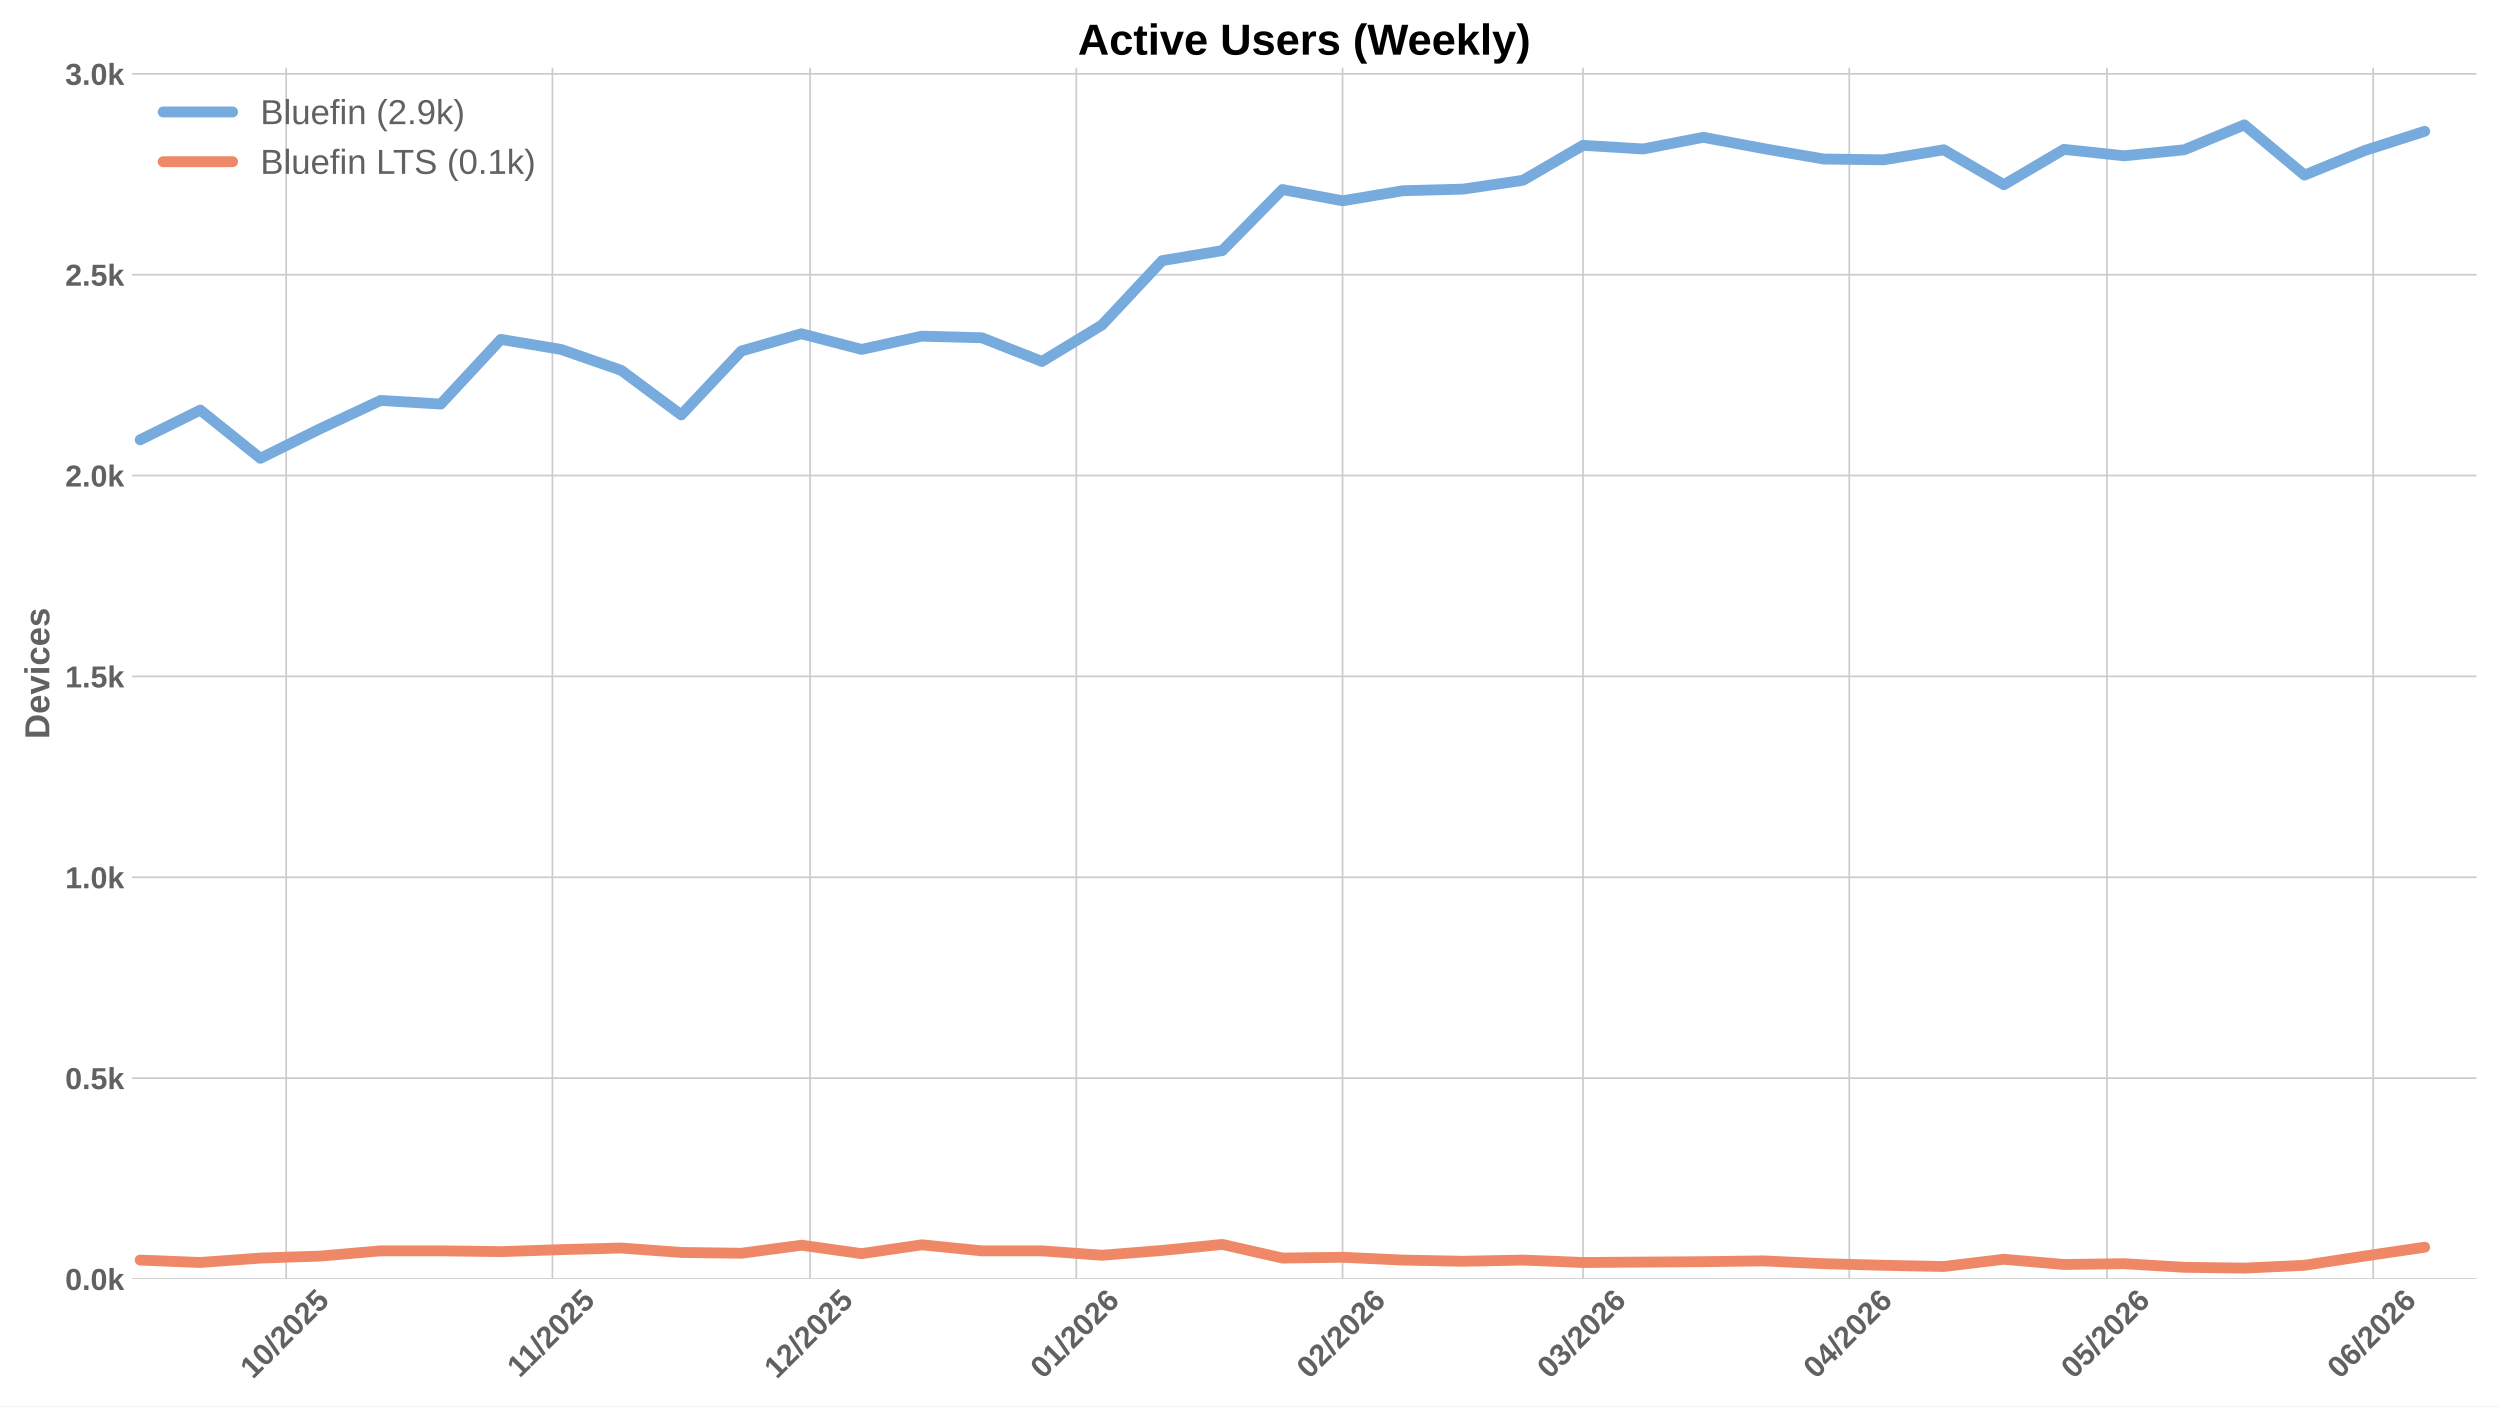
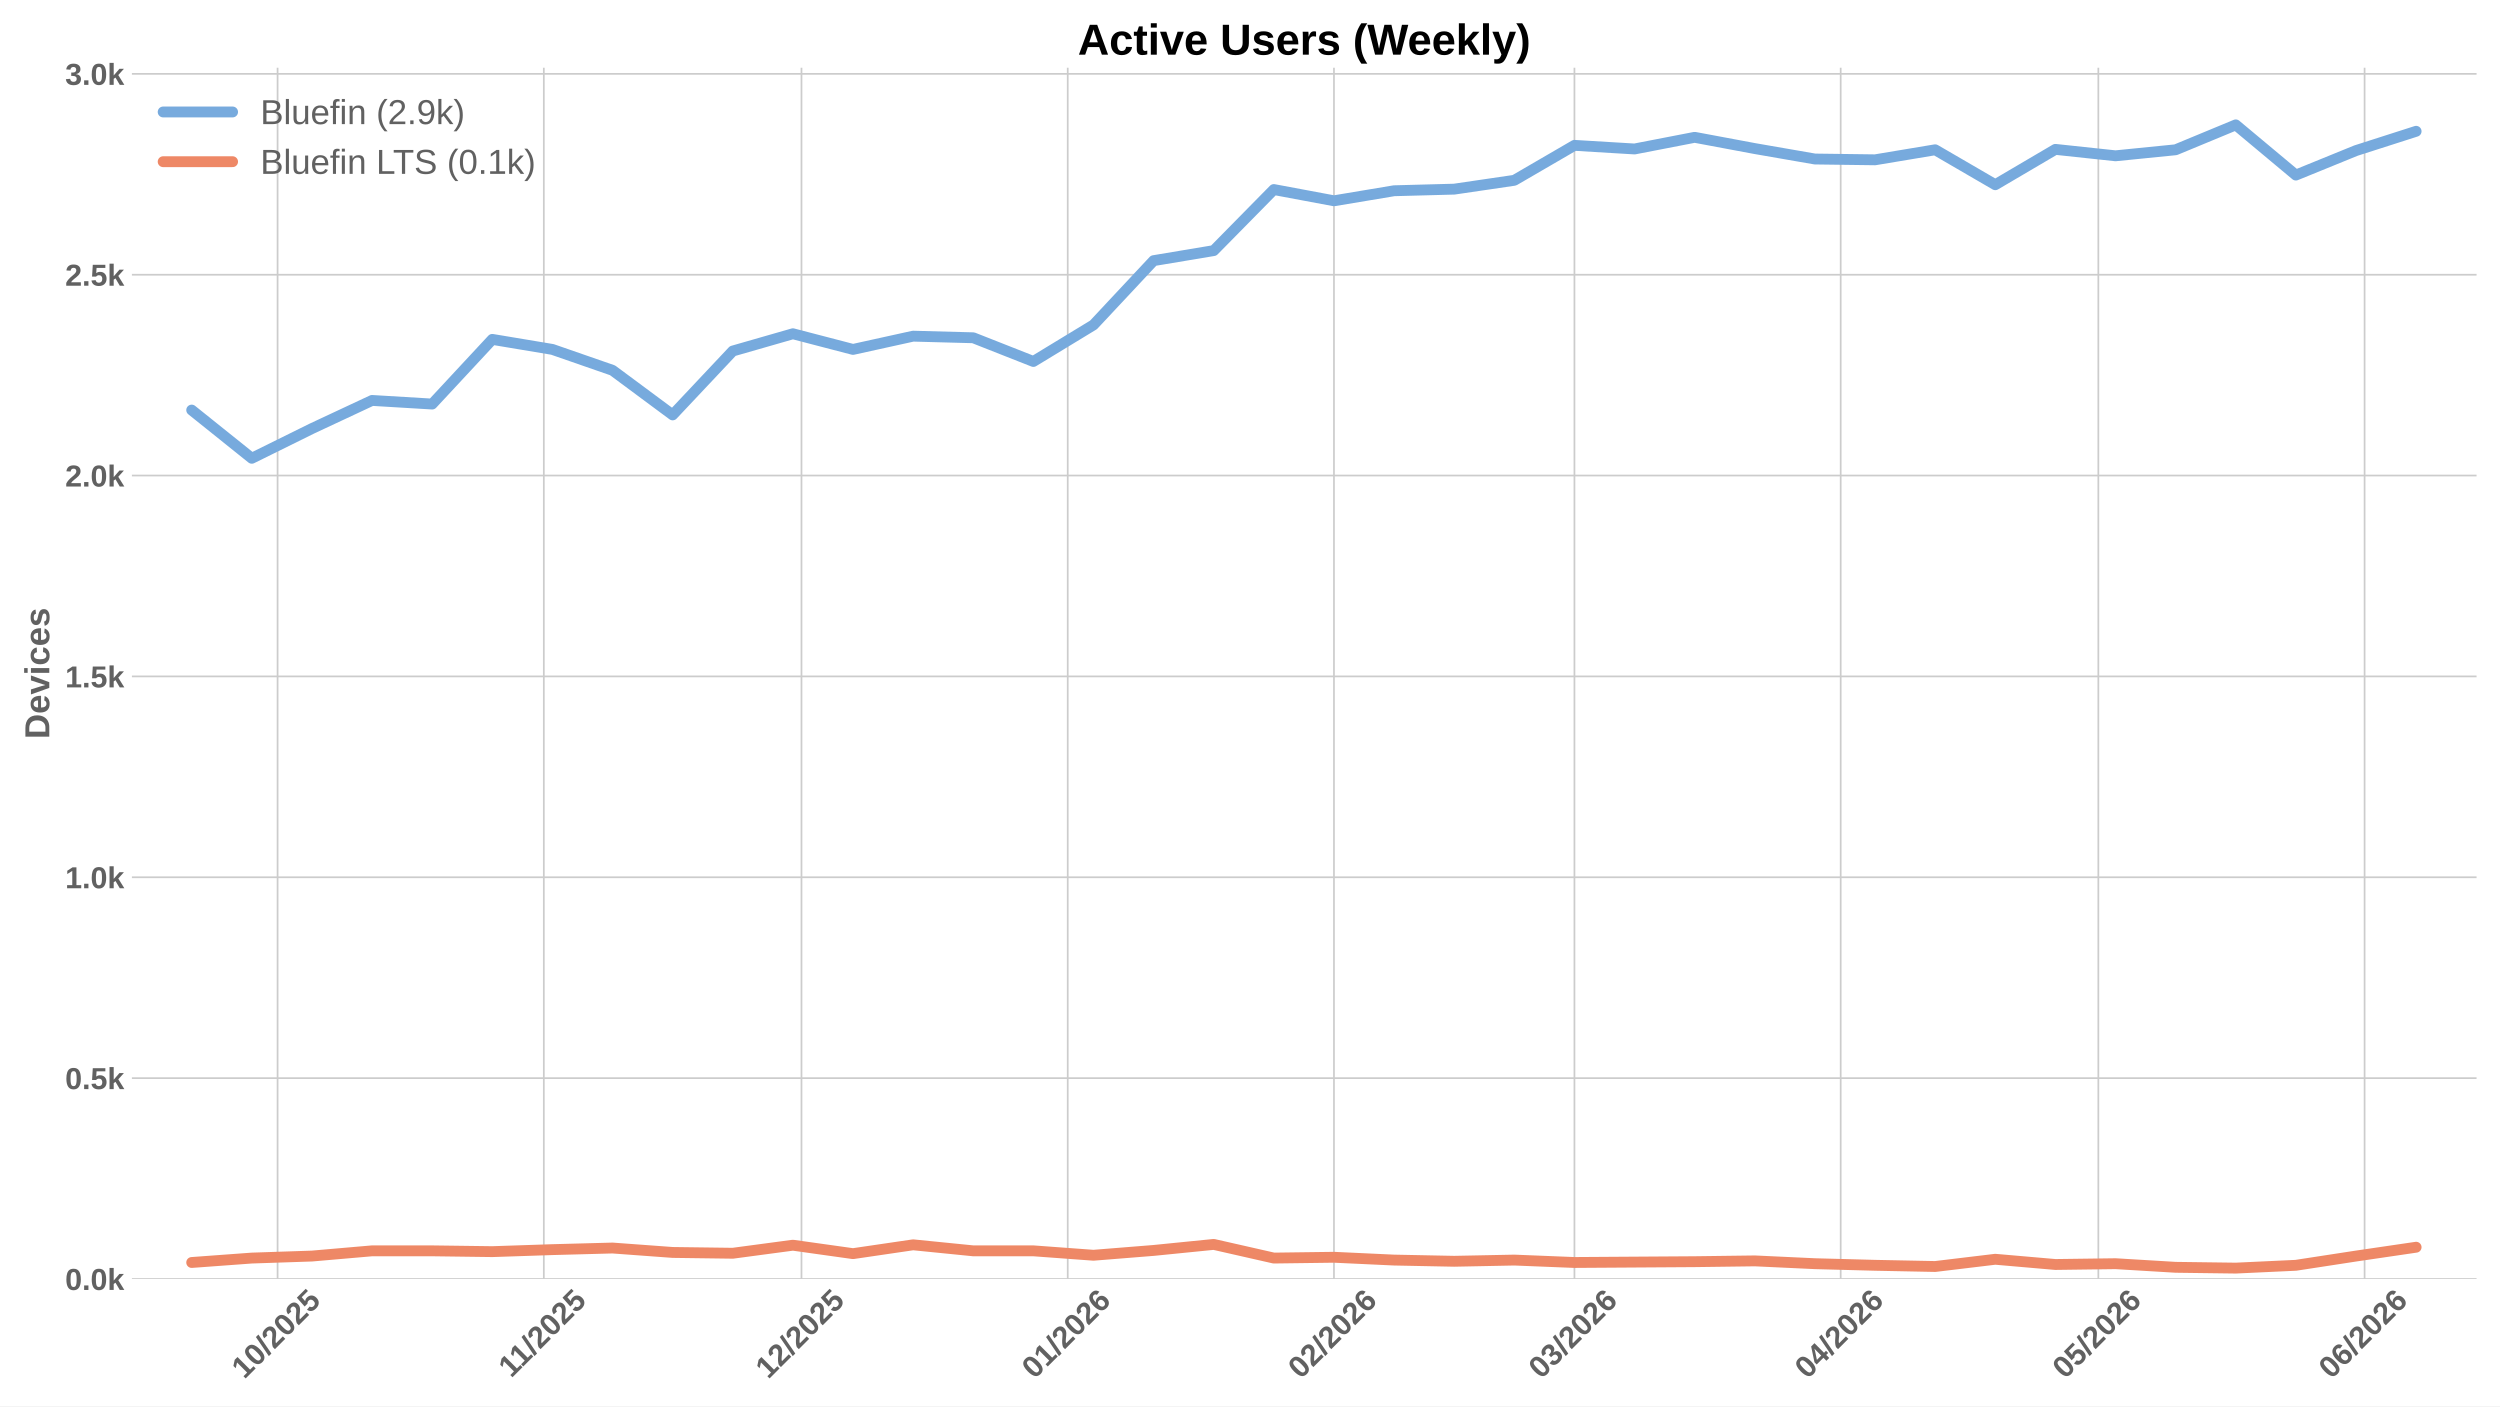
<svg xmlns="http://www.w3.org/2000/svg" xmlns:xlink="http://www.w3.org/1999/xlink" width="1152pt" height="648pt" viewBox="0 0 1152 648" version="1.1">
  <defs>
    <style type="text/css">*{stroke-linejoin: round; stroke-linecap: butt}</style>
  </defs>
  <g id="figure_1">
    <g id="patch_1">
      <path d="M 0 648  L 1152 648  L 1152 0  L 0 0  z " style="fill: #ffffff" />
    </g>
    <g id="axes_1">
      <g id="patch_2">
        <path d="M 60.78 589.343  L 1141.2 589.343  L 1141.2 31.2  L 60.78 31.2  z " style="fill: #ffffff" />
      </g>
      <g id="matplotlib.axis_1">
        <g id="xtick_1">
          <g id="line2d_1">
-             <path d="M 131.866 589.343  L 131.866 31.2  " clip-path="url(#p63999de6ca)" style="fill: none; stroke: #cccccc; stroke-width: 0.8; stroke-linecap: round" />
+             <path d="M 127.909 589.343  L 127.909 31.2  " clip-path="url(#p02f8ad20c5)" style="fill: none; stroke: #cccccc; stroke-width: 0.8; stroke-linecap: round" />
          </g>
          <g id="line2d_2" />
          <g id="text_1">
-             <g style="fill: #616161" transform="translate(116.5357 635.7977) rotate(-45) scale(0.14 -0.14)">
+             <g style="fill: #616161" transform="translate(112.5784 635.7977) rotate(-45) scale(0.14 -0.14)">
              <defs>
                <path id="LiberationSans-Bold-31" d="M 403 0  L 403 653  L 1494 653  L 1494 3656  L 438 2997  L 438 3688  L 1541 4403  L 2372 4403  L 2372 653  L 3381 653  L 3381 0  L 403 0  z " transform="scale(0.015625)" />
                <path id="LiberationSans-Bold-30" d="M 3297 2203  Q 3297 1088 2914 512  Q 2531 -63 1766 -63  Q 253 -63 253 2203  Q 253 2994 418 3494  Q 584 3994 915 4231  Q 1247 4469 1791 4469  Q 2572 4469 2934 3903  Q 3297 3338 3297 2203  z M 2416 2203  Q 2416 2813 2356 3150  Q 2297 3488 2165 3634  Q 2034 3781 1784 3781  Q 1519 3781 1383 3632  Q 1247 3484 1189 3148  Q 1131 2813 1131 2203  Q 1131 1600 1192 1261  Q 1253 922 1386 775  Q 1519 628 1772 628  Q 2022 628 2158 783  Q 2294 938 2355 1278  Q 2416 1619 2416 2203  z " transform="scale(0.015625)" />
                <path id="LiberationSans-Bold-2f" d="M 63 -128  L 972 4638  L 1716 4638  L 822 -128  L 63 -128  z " transform="scale(0.015625)" />
                <path id="LiberationSans-Bold-32" d="M 222 0  L 222 609  Q 394 988 711 1347  Q 1028 1706 1509 2097  Q 1972 2472 2158 2715  Q 2344 2959 2344 3194  Q 2344 3769 1766 3769  Q 1484 3769 1336 3617  Q 1188 3466 1144 3163  L 259 3213  Q 334 3825 717 4147  Q 1100 4469 1759 4469  Q 2472 4469 2853 4144  Q 3234 3819 3234 3231  Q 3234 2922 3112 2672  Q 2991 2422 2800 2211  Q 2609 2000 2376 1815  Q 2144 1631 1925 1456  Q 1706 1281 1526 1103  Q 1347 925 1259 722  L 3303 722  L 3303 0  L 222 0  z " transform="scale(0.015625)" />
                <path id="LiberationSans-Bold-35" d="M 3381 1466  Q 3381 766 2945 351  Q 2509 -63 1750 -63  Q 1088 -63 689 235  Q 291 534 197 1100  L 1075 1172  Q 1144 891 1319 762  Q 1494 634 1759 634  Q 2088 634 2283 843  Q 2478 1053 2478 1447  Q 2478 1794 2293 2001  Q 2109 2209 1778 2209  Q 1413 2209 1181 1925  L 325 1925  L 478 4403  L 3125 4403  L 3125 3750  L 1275 3750  L 1203 2638  Q 1522 2919 2000 2919  Q 2628 2919 3004 2528  Q 3381 2138 3381 1466  z " transform="scale(0.015625)" />
              </defs>
              <use xlink:href="#LiberationSans-Bold-31" />
              <use xlink:href="#LiberationSans-Bold-30" transform="translate(55.61523 0)" />
              <use xlink:href="#LiberationSans-Bold-2f" transform="translate(111.2305 0)" />
              <use xlink:href="#LiberationSans-Bold-32" transform="translate(139.0137 0)" />
              <use xlink:href="#LiberationSans-Bold-30" transform="translate(194.6289 0)" />
              <use xlink:href="#LiberationSans-Bold-32" transform="translate(250.2441 0)" />
              <use xlink:href="#LiberationSans-Bold-35" transform="translate(305.8594 0)" />
            </g>
          </g>
        </g>
        <g id="xtick_2">
          <g id="line2d_3">
-             <path d="M 254.551 589.343  L 254.551 31.2  " clip-path="url(#p63999de6ca)" style="fill: none; stroke: #cccccc; stroke-width: 0.8; stroke-linecap: round" />
+             <path d="M 250.594 589.343  L 250.594 31.2  " clip-path="url(#p02f8ad20c5)" style="fill: none; stroke: #cccccc; stroke-width: 0.8; stroke-linecap: round" />
          </g>
          <g id="line2d_4" />
          <g id="text_2">
-             <g style="fill: #616161" transform="translate(239.493 635.2532) rotate(-45) scale(0.14 -0.14)">
+             <g style="fill: #616161" transform="translate(235.5357 635.2532) rotate(-45) scale(0.14 -0.14)">
              <use xlink:href="#LiberationSans-Bold-31" />
              <use xlink:href="#LiberationSans-Bold-31" transform="translate(50.11523 0)" />
              <use xlink:href="#LiberationSans-Bold-2f" transform="translate(105.7305 0)" />
              <use xlink:href="#LiberationSans-Bold-32" transform="translate(133.5137 0)" />
              <use xlink:href="#LiberationSans-Bold-30" transform="translate(189.1289 0)" />
              <use xlink:href="#LiberationSans-Bold-32" transform="translate(244.7441 0)" />
              <use xlink:href="#LiberationSans-Bold-35" transform="translate(300.3594 0)" />
            </g>
          </g>
        </g>
        <g id="xtick_3">
          <g id="line2d_5">
-             <path d="M 373.279 589.343  L 373.279 31.2  " clip-path="url(#p63999de6ca)" style="fill: none; stroke: #cccccc; stroke-width: 0.8; stroke-linecap: round" />
+             <path d="M 369.321 589.343  L 369.321 31.2  " clip-path="url(#p02f8ad20c5)" style="fill: none; stroke: #cccccc; stroke-width: 0.8; stroke-linecap: round" />
          </g>
          <g id="line2d_6" />
          <g id="text_3">
-             <g style="fill: #616161" transform="translate(357.9482 635.7977) rotate(-45) scale(0.14 -0.14)">
+             <g style="fill: #616161" transform="translate(353.991 635.7977) rotate(-45) scale(0.14 -0.14)">
              <use xlink:href="#LiberationSans-Bold-31" />
              <use xlink:href="#LiberationSans-Bold-32" transform="translate(55.61523 0)" />
              <use xlink:href="#LiberationSans-Bold-2f" transform="translate(111.2305 0)" />
              <use xlink:href="#LiberationSans-Bold-32" transform="translate(139.0137 0)" />
              <use xlink:href="#LiberationSans-Bold-30" transform="translate(194.6289 0)" />
              <use xlink:href="#LiberationSans-Bold-32" transform="translate(250.2441 0)" />
              <use xlink:href="#LiberationSans-Bold-35" transform="translate(305.8594 0)" />
            </g>
          </g>
        </g>
        <g id="xtick_4">
          <g id="line2d_7">
-             <path d="M 495.964 589.343  L 495.964 31.2  " clip-path="url(#p63999de6ca)" style="fill: none; stroke: #cccccc; stroke-width: 0.8; stroke-linecap: round" />
+             <path d="M 492.006 589.343  L 492.006 31.2  " clip-path="url(#p02f8ad20c5)" style="fill: none; stroke: #cccccc; stroke-width: 0.8; stroke-linecap: round" />
          </g>
          <g id="line2d_8" />
          <g id="text_4">
-             <g style="fill: #616161" transform="translate(480.6333 635.7977) rotate(-45) scale(0.14 -0.14)">
+             <g style="fill: #616161" transform="translate(476.676 635.7977) rotate(-45) scale(0.14 -0.14)">
              <defs>
                <path id="LiberationSans-Bold-36" d="M 3328 1441  Q 3328 738 2934 337  Q 2541 -63 1847 -63  Q 1069 -63 651 482  Q 234 1028 234 2100  Q 234 3278 657 3873  Q 1081 4469 1869 4469  Q 2428 4469 2751 4222  Q 3075 3975 3209 3456  L 2381 3341  Q 2263 3775 1850 3775  Q 1497 3775 1295 3422  Q 1094 3069 1094 2350  Q 1234 2584 1484 2709  Q 1734 2834 2050 2834  Q 2641 2834 2984 2459  Q 3328 2084 3328 1441  z M 2447 1416  Q 2447 1791 2273 1989  Q 2100 2188 1797 2188  Q 1506 2188 1331 2002  Q 1156 1816 1156 1509  Q 1156 1125 1339 873  Q 1522 622 1819 622  Q 2116 622 2281 833  Q 2447 1044 2447 1416  z " transform="scale(0.015625)" />
              </defs>
              <use xlink:href="#LiberationSans-Bold-30" />
              <use xlink:href="#LiberationSans-Bold-31" transform="translate(55.61523 0)" />
              <use xlink:href="#LiberationSans-Bold-2f" transform="translate(111.2305 0)" />
              <use xlink:href="#LiberationSans-Bold-32" transform="translate(139.0137 0)" />
              <use xlink:href="#LiberationSans-Bold-30" transform="translate(194.6289 0)" />
              <use xlink:href="#LiberationSans-Bold-32" transform="translate(250.2441 0)" />
              <use xlink:href="#LiberationSans-Bold-36" transform="translate(305.8594 0)" />
            </g>
          </g>
        </g>
        <g id="xtick_5">
          <g id="line2d_9">
-             <path d="M 618.649 589.343  L 618.649 31.2  " clip-path="url(#p63999de6ca)" style="fill: none; stroke: #cccccc; stroke-width: 0.8; stroke-linecap: round" />
+             <path d="M 614.691 589.343  L 614.691 31.2  " clip-path="url(#p02f8ad20c5)" style="fill: none; stroke: #cccccc; stroke-width: 0.8; stroke-linecap: round" />
          </g>
          <g id="line2d_10" />
          <g id="text_5">
-             <g style="fill: #616161" transform="translate(603.3183 635.7977) rotate(-45) scale(0.14 -0.14)">
+             <g style="fill: #616161" transform="translate(599.3611 635.7977) rotate(-45) scale(0.14 -0.14)">
              <use xlink:href="#LiberationSans-Bold-30" />
              <use xlink:href="#LiberationSans-Bold-32" transform="translate(55.61523 0)" />
              <use xlink:href="#LiberationSans-Bold-2f" transform="translate(111.2305 0)" />
              <use xlink:href="#LiberationSans-Bold-32" transform="translate(139.0137 0)" />
              <use xlink:href="#LiberationSans-Bold-30" transform="translate(194.6289 0)" />
              <use xlink:href="#LiberationSans-Bold-32" transform="translate(250.2441 0)" />
              <use xlink:href="#LiberationSans-Bold-36" transform="translate(305.8594 0)" />
            </g>
          </g>
        </g>
        <g id="xtick_6">
          <g id="line2d_11">
-             <path d="M 729.461 589.343  L 729.461 31.2  " clip-path="url(#p63999de6ca)" style="fill: none; stroke: #cccccc; stroke-width: 0.8; stroke-linecap: round" />
+             <path d="M 725.504 589.343  L 725.504 31.2  " clip-path="url(#p02f8ad20c5)" style="fill: none; stroke: #cccccc; stroke-width: 0.8; stroke-linecap: round" />
          </g>
          <g id="line2d_12" />
          <g id="text_6">
-             <g style="fill: #616161" transform="translate(714.1306 635.7977) rotate(-45) scale(0.14 -0.14)">
+             <g style="fill: #616161" transform="translate(710.1734 635.7977) rotate(-45) scale(0.14 -0.14)">
              <defs>
                <path id="LiberationSans-Bold-33" d="M 3328 1222  Q 3328 603 2922 265  Q 2516 -72 1766 -72  Q 1056 -72 637 254  Q 219 581 147 1197  L 1041 1275  Q 1125 641 1763 641  Q 2078 641 2253 797  Q 2428 953 2428 1275  Q 2428 1569 2215 1725  Q 2003 1881 1584 1881  L 1278 1881  L 1278 2591  L 1566 2591  Q 1944 2591 2134 2745  Q 2325 2900 2325 3188  Q 2325 3459 2173 3614  Q 2022 3769 1731 3769  Q 1459 3769 1292 3619  Q 1125 3469 1100 3194  L 222 3256  Q 291 3825 694 4147  Q 1097 4469 1747 4469  Q 2438 4469 2827 4158  Q 3216 3847 3216 3297  Q 3216 2884 2973 2618  Q 2731 2353 2275 2266  L 2275 2253  Q 2781 2194 3054 1920  Q 3328 1647 3328 1222  z " transform="scale(0.015625)" />
              </defs>
              <use xlink:href="#LiberationSans-Bold-30" />
              <use xlink:href="#LiberationSans-Bold-33" transform="translate(55.61523 0)" />
              <use xlink:href="#LiberationSans-Bold-2f" transform="translate(111.2305 0)" />
              <use xlink:href="#LiberationSans-Bold-32" transform="translate(139.0137 0)" />
              <use xlink:href="#LiberationSans-Bold-30" transform="translate(194.6289 0)" />
              <use xlink:href="#LiberationSans-Bold-32" transform="translate(250.2441 0)" />
              <use xlink:href="#LiberationSans-Bold-36" transform="translate(305.8594 0)" />
            </g>
          </g>
        </g>
        <g id="xtick_7">
          <g id="line2d_13">
-             <path d="M 852.146 589.343  L 852.146 31.2  " clip-path="url(#p63999de6ca)" style="fill: none; stroke: #cccccc; stroke-width: 0.8; stroke-linecap: round" />
+             <path d="M 848.189 589.343  L 848.189 31.2  " clip-path="url(#p02f8ad20c5)" style="fill: none; stroke: #cccccc; stroke-width: 0.8; stroke-linecap: round" />
          </g>
          <g id="line2d_14" />
          <g id="text_7">
-             <g style="fill: #616161" transform="translate(836.8157 635.7977) rotate(-45) scale(0.14 -0.14)">
+             <g style="fill: #616161" transform="translate(832.8584 635.7977) rotate(-45) scale(0.14 -0.14)">
              <defs>
                <path id="LiberationSans-Bold-34" d="M 2938 897  L 2938 0  L 2100 0  L 2100 897  L 97 897  L 97 1556  L 1956 4403  L 2938 4403  L 2938 1550  L 3525 1550  L 3525 897  L 2938 897  z M 2100 2991  Q 2100 3159 2111 3356  Q 2122 3553 2128 3609  Q 2047 3434 1834 3103  L 813 1550  L 2100 1550  L 2100 2991  z " transform="scale(0.015625)" />
              </defs>
              <use xlink:href="#LiberationSans-Bold-30" />
              <use xlink:href="#LiberationSans-Bold-34" transform="translate(55.61523 0)" />
              <use xlink:href="#LiberationSans-Bold-2f" transform="translate(111.2305 0)" />
              <use xlink:href="#LiberationSans-Bold-32" transform="translate(139.0137 0)" />
              <use xlink:href="#LiberationSans-Bold-30" transform="translate(194.6289 0)" />
              <use xlink:href="#LiberationSans-Bold-32" transform="translate(250.2441 0)" />
              <use xlink:href="#LiberationSans-Bold-36" transform="translate(305.8594 0)" />
            </g>
          </g>
        </g>
        <g id="xtick_8">
          <g id="line2d_15">
-             <path d="M 970.873 589.343  L 970.873 31.2  " clip-path="url(#p63999de6ca)" style="fill: none; stroke: #cccccc; stroke-width: 0.8; stroke-linecap: round" />
+             <path d="M 966.916 589.343  L 966.916 31.2  " clip-path="url(#p02f8ad20c5)" style="fill: none; stroke: #cccccc; stroke-width: 0.8; stroke-linecap: round" />
          </g>
          <g id="line2d_16" />
          <g id="text_8">
-             <g style="fill: #616161" transform="translate(955.5432 635.7977) rotate(-45) scale(0.14 -0.14)">
+             <g style="fill: #616161" transform="translate(951.5859 635.7977) rotate(-45) scale(0.14 -0.14)">
              <use xlink:href="#LiberationSans-Bold-30" />
              <use xlink:href="#LiberationSans-Bold-35" transform="translate(55.61523 0)" />
              <use xlink:href="#LiberationSans-Bold-2f" transform="translate(111.2305 0)" />
              <use xlink:href="#LiberationSans-Bold-32" transform="translate(139.0137 0)" />
              <use xlink:href="#LiberationSans-Bold-30" transform="translate(194.6289 0)" />
              <use xlink:href="#LiberationSans-Bold-32" transform="translate(250.2441 0)" />
              <use xlink:href="#LiberationSans-Bold-36" transform="translate(305.8594 0)" />
            </g>
          </g>
        </g>
        <g id="xtick_9">
          <g id="line2d_17">
-             <path d="M 1093.559 589.343  L 1093.559 31.2  " clip-path="url(#p63999de6ca)" style="fill: none; stroke: #cccccc; stroke-width: 0.8; stroke-linecap: round" />
+             <path d="M 1089.601 589.343  L 1089.601 31.2  " clip-path="url(#p02f8ad20c5)" style="fill: none; stroke: #cccccc; stroke-width: 0.8; stroke-linecap: round" />
          </g>
          <g id="line2d_18" />
          <g id="text_9">
-             <g style="fill: #616161" transform="translate(1078.228 635.7977) rotate(-45) scale(0.14 -0.14)">
+             <g style="fill: #616161" transform="translate(1074.271 635.7977) rotate(-45) scale(0.14 -0.14)">
              <use xlink:href="#LiberationSans-Bold-30" />
              <use xlink:href="#LiberationSans-Bold-36" transform="translate(55.61523 0)" />
              <use xlink:href="#LiberationSans-Bold-2f" transform="translate(111.2305 0)" />
              <use xlink:href="#LiberationSans-Bold-32" transform="translate(139.0137 0)" />
              <use xlink:href="#LiberationSans-Bold-30" transform="translate(194.6289 0)" />
              <use xlink:href="#LiberationSans-Bold-32" transform="translate(250.2441 0)" />
              <use xlink:href="#LiberationSans-Bold-36" transform="translate(305.8594 0)" />
            </g>
          </g>
        </g>
      </g>
      <g id="matplotlib.axis_2">
        <g id="ytick_1">
          <g id="line2d_19">
-             <path d="M 60.78 589.343  L 1141.2 589.343  " clip-path="url(#p63999de6ca)" style="fill: none; stroke: #cccccc; stroke-width: 0.8; stroke-linecap: round" />
+             <path d="M 60.78 589.343  L 1141.2 589.343  " clip-path="url(#p02f8ad20c5)" style="fill: none; stroke: #cccccc; stroke-width: 0.8; stroke-linecap: round" />
          </g>
          <g id="line2d_20" />
          <g id="text_10">
            <g style="fill: #616161" transform="translate(30.03469 594.416) scale(0.14 -0.14)">
              <defs>
                <path id="LiberationSans-Bold-2e" d="M 434 0  L 434 953  L 1338 953  L 1338 0  L 434 0  z " transform="scale(0.015625)" />
                <path id="LiberationSans-Bold-6b" d="M 2606 0  L 1703 1531  L 1325 1269  L 1325 0  L 447 0  L 447 4638  L 1325 4638  L 1325 1981  L 2531 3381  L 3475 3381  L 2288 2063  L 3566 0  L 2606 0  z " transform="scale(0.015625)" />
              </defs>
              <use xlink:href="#LiberationSans-Bold-30" />
              <use xlink:href="#LiberationSans-Bold-2e" transform="translate(55.61523 0)" />
              <use xlink:href="#LiberationSans-Bold-30" transform="translate(83.39844 0)" />
              <use xlink:href="#LiberationSans-Bold-6b" transform="translate(139.0137 0)" />
            </g>
          </g>
        </g>
        <g id="ytick_2">
          <g id="line2d_21">
-             <path d="M 60.78 496.791  L 1141.2 496.791  " clip-path="url(#p63999de6ca)" style="fill: none; stroke: #cccccc; stroke-width: 0.8; stroke-linecap: round" />
+             <path d="M 60.78 496.791  L 1141.2 496.791  " clip-path="url(#p02f8ad20c5)" style="fill: none; stroke: #cccccc; stroke-width: 0.8; stroke-linecap: round" />
          </g>
          <g id="line2d_22" />
          <g id="text_11">
            <g style="fill: #616161" transform="translate(30.03469 501.8642) scale(0.14 -0.14)">
              <use xlink:href="#LiberationSans-Bold-30" />
              <use xlink:href="#LiberationSans-Bold-2e" transform="translate(55.61523 0)" />
              <use xlink:href="#LiberationSans-Bold-35" transform="translate(83.39844 0)" />
              <use xlink:href="#LiberationSans-Bold-6b" transform="translate(139.0137 0)" />
            </g>
          </g>
        </g>
        <g id="ytick_3">
          <g id="line2d_23">
-             <path d="M 60.78 404.239  L 1141.2 404.239  " clip-path="url(#p63999de6ca)" style="fill: none; stroke: #cccccc; stroke-width: 0.8; stroke-linecap: round" />
+             <path d="M 60.78 404.239  L 1141.2 404.239  " clip-path="url(#p02f8ad20c5)" style="fill: none; stroke: #cccccc; stroke-width: 0.8; stroke-linecap: round" />
          </g>
          <g id="line2d_24" />
          <g id="text_12">
            <g style="fill: #616161" transform="translate(30.03469 409.3123) scale(0.14 -0.14)">
              <use xlink:href="#LiberationSans-Bold-31" />
              <use xlink:href="#LiberationSans-Bold-2e" transform="translate(55.61523 0)" />
              <use xlink:href="#LiberationSans-Bold-30" transform="translate(83.39844 0)" />
              <use xlink:href="#LiberationSans-Bold-6b" transform="translate(139.0137 0)" />
            </g>
          </g>
        </g>
        <g id="ytick_4">
          <g id="line2d_25">
-             <path d="M 60.78 311.688  L 1141.2 311.688  " clip-path="url(#p63999de6ca)" style="fill: none; stroke: #cccccc; stroke-width: 0.8; stroke-linecap: round" />
+             <path d="M 60.78 311.688  L 1141.2 311.688  " clip-path="url(#p02f8ad20c5)" style="fill: none; stroke: #cccccc; stroke-width: 0.8; stroke-linecap: round" />
          </g>
          <g id="line2d_26" />
          <g id="text_13">
            <g style="fill: #616161" transform="translate(30.03469 316.7605) scale(0.14 -0.14)">
              <use xlink:href="#LiberationSans-Bold-31" />
              <use xlink:href="#LiberationSans-Bold-2e" transform="translate(55.61523 0)" />
              <use xlink:href="#LiberationSans-Bold-35" transform="translate(83.39844 0)" />
              <use xlink:href="#LiberationSans-Bold-6b" transform="translate(139.0137 0)" />
            </g>
          </g>
        </g>
        <g id="ytick_5">
          <g id="line2d_27">
-             <path d="M 60.78 219.136  L 1141.2 219.136  " clip-path="url(#p63999de6ca)" style="fill: none; stroke: #cccccc; stroke-width: 0.8; stroke-linecap: round" />
+             <path d="M 60.78 219.136  L 1141.2 219.136  " clip-path="url(#p02f8ad20c5)" style="fill: none; stroke: #cccccc; stroke-width: 0.8; stroke-linecap: round" />
          </g>
          <g id="line2d_28" />
          <g id="text_14">
            <g style="fill: #616161" transform="translate(30.03469 224.2086) scale(0.14 -0.14)">
              <use xlink:href="#LiberationSans-Bold-32" />
              <use xlink:href="#LiberationSans-Bold-2e" transform="translate(55.61523 0)" />
              <use xlink:href="#LiberationSans-Bold-30" transform="translate(83.39844 0)" />
              <use xlink:href="#LiberationSans-Bold-6b" transform="translate(139.0137 0)" />
            </g>
          </g>
        </g>
        <g id="ytick_6">
          <g id="line2d_29">
-             <path d="M 60.78 126.584  L 1141.2 126.584  " clip-path="url(#p63999de6ca)" style="fill: none; stroke: #cccccc; stroke-width: 0.8; stroke-linecap: round" />
+             <path d="M 60.78 126.584  L 1141.2 126.584  " clip-path="url(#p02f8ad20c5)" style="fill: none; stroke: #cccccc; stroke-width: 0.8; stroke-linecap: round" />
          </g>
          <g id="line2d_30" />
          <g id="text_15">
            <g style="fill: #616161" transform="translate(30.03469 131.6567) scale(0.14 -0.14)">
              <use xlink:href="#LiberationSans-Bold-32" />
              <use xlink:href="#LiberationSans-Bold-2e" transform="translate(55.61523 0)" />
              <use xlink:href="#LiberationSans-Bold-35" transform="translate(83.39844 0)" />
              <use xlink:href="#LiberationSans-Bold-6b" transform="translate(139.0137 0)" />
            </g>
          </g>
        </g>
        <g id="ytick_7">
          <g id="line2d_31">
-             <path d="M 60.78 34.032  L 1141.2 34.032  " clip-path="url(#p63999de6ca)" style="fill: none; stroke: #cccccc; stroke-width: 0.8; stroke-linecap: round" />
+             <path d="M 60.78 34.032  L 1141.2 34.032  " clip-path="url(#p02f8ad20c5)" style="fill: none; stroke: #cccccc; stroke-width: 0.8; stroke-linecap: round" />
          </g>
          <g id="line2d_32" />
          <g id="text_16">
            <g style="fill: #616161" transform="translate(30.03469 39.1049) scale(0.14 -0.14)">
              <use xlink:href="#LiberationSans-Bold-33" />
              <use xlink:href="#LiberationSans-Bold-2e" transform="translate(55.61523 0)" />
              <use xlink:href="#LiberationSans-Bold-30" transform="translate(83.39844 0)" />
              <use xlink:href="#LiberationSans-Bold-6b" transform="translate(139.0137 0)" />
            </g>
          </g>
        </g>
        <g id="text_17">
          <g style="fill: #616161" transform="translate(22.71469 340.5153) rotate(-90) scale(0.16 -0.16)">
            <defs>
              <path id="LiberationSans-Bold-44" d="M 4353 2234  Q 4353 1553 4086 1045  Q 3819 538 3330 269  Q 2841 0 2209 0  L 428 0  L 428 4403  L 2022 4403  Q 3134 4403 3743 3842  Q 4353 3281 4353 2234  z M 3425 2234  Q 3425 2944 3056 3317  Q 2688 3691 2003 3691  L 1350 3691  L 1350 713  L 2131 713  Q 2725 713 3075 1122  Q 3425 1531 3425 2234  z " transform="scale(0.015625)" />
              <path id="LiberationSans-Bold-65" d="M 1831 -63  Q 1069 -63 659 389  Q 250 841 250 1706  Q 250 2544 665 2994  Q 1081 3444 1844 3444  Q 2572 3444 2956 2961  Q 3341 2478 3341 1547  L 3341 1522  L 1172 1522  Q 1172 1028 1355 776  Q 1538 525 1875 525  Q 2341 525 2463 928  L 3291 856  Q 2931 -63 1831 -63  z M 1831 2891  Q 1522 2891 1355 2675  Q 1188 2459 1178 2072  L 2491 2072  Q 2466 2481 2294 2686  Q 2122 2891 1831 2891  z " transform="scale(0.015625)" />
              <path id="LiberationSans-Bold-76" d="M 2284 0  L 1234 0  L 25 3381  L 953 3381  L 1544 1491  Q 1591 1334 1766 709  Q 1797 838 1894 1159  Q 1991 1481 2613 3381  L 3531 3381  L 2284 0  z " transform="scale(0.015625)" />
              <path id="LiberationSans-Bold-69" d="M 447 3991  L 447 4638  L 1325 4638  L 1325 3991  L 447 3991  z M 447 0  L 447 3381  L 1325 3381  L 1325 0  L 447 0  z " transform="scale(0.015625)" />
              <path id="LiberationSans-Bold-63" d="M 1856 -63  Q 1088 -63 669 395  Q 250 853 250 1672  Q 250 2509 672 2976  Q 1094 3444 1869 3444  Q 2466 3444 2856 3144  Q 3247 2844 3347 2316  L 2463 2272  Q 2425 2531 2275 2686  Q 2125 2841 1850 2841  Q 1172 2841 1172 1706  Q 1172 538 1863 538  Q 2113 538 2281 695  Q 2450 853 2491 1166  L 3372 1125  Q 3325 778 3123 506  Q 2922 234 2594 85  Q 2266 -63 1856 -63  z " transform="scale(0.015625)" />
              <path id="LiberationSans-Bold-73" d="M 3297 988  Q 3297 497 2895 217  Q 2494 -63 1784 -63  Q 1088 -63 717 157  Q 347 378 225 844  L 997 959  Q 1063 719 1223 619  Q 1384 519 1784 519  Q 2153 519 2322 612  Q 2491 706 2491 906  Q 2491 1069 2355 1164  Q 2219 1259 1894 1325  Q 1150 1472 890 1598  Q 631 1725 495 1926  Q 359 2128 359 2422  Q 359 2906 732 3176  Q 1106 3447 1791 3447  Q 2394 3447 2761 3212  Q 3128 2978 3219 2534  L 2441 2453  Q 2403 2659 2256 2761  Q 2109 2863 1791 2863  Q 1478 2863 1322 2783  Q 1166 2703 1166 2516  Q 1166 2369 1286 2283  Q 1406 2197 1691 2141  Q 2088 2059 2395 1973  Q 2703 1888 2889 1769  Q 3075 1650 3186 1464  Q 3297 1278 3297 988  z " transform="scale(0.015625)" />
            </defs>
            <use xlink:href="#LiberationSans-Bold-44" />
            <use xlink:href="#LiberationSans-Bold-65" transform="translate(72.2168 0)" />
            <use xlink:href="#LiberationSans-Bold-76" transform="translate(127.832 0)" />
            <use xlink:href="#LiberationSans-Bold-69" transform="translate(183.4473 0)" />
            <use xlink:href="#LiberationSans-Bold-63" transform="translate(211.2305 0)" />
            <use xlink:href="#LiberationSans-Bold-65" transform="translate(266.8457 0)" />
            <use xlink:href="#LiberationSans-Bold-73" transform="translate(322.4609 0)" />
          </g>
        </g>
      </g>
      <g id="line2d_33">
-         <path d="M 64.587 202.662  L 92.29 188.964  L 119.993 211.176  L 147.696 197.479  L 175.399 184.521  L 203.102 186.187  L 230.806 156.386  L 258.509 161.013  L 286.212 170.639  L 313.915 191.185  L 341.618 161.754  L 369.321 153.794  L 397.024 161.013  L 424.727 154.905  L 452.43 155.645  L 480.133 166.566  L 507.836 149.722  L 535.539 120.105  L 563.242 115.478  L 590.946 87.342  L 618.649 92.525  L 646.352 87.897  L 674.055 87.157  L 701.758 83.085  L 729.461 66.981  L 757.164 68.646  L 784.867 63.278  L 812.57 68.461  L 840.273 73.274  L 867.976 73.644  L 895.679 69.017  L 923.382 85.121  L 951.086 68.832  L 978.789 71.793  L 1006.492 69.017  L 1034.195 57.54  L 1061.898 80.678  L 1089.601 69.387  L 1117.304 60.502  " clip-path="url(#p63999de6ca)" style="fill: none; stroke: #77aadd; stroke-width: 5; stroke-linecap: round" />
+         <path d="M 88.333 188.964  L 116.036 211.176  L 143.739 197.479  L 171.442 184.521  L 199.145 186.187  L 226.848 156.386  L 254.551 161.013  L 282.254 170.639  L 309.958 191.185  L 337.661 161.754  L 365.364 153.794  L 393.067 161.013  L 420.77 154.905  L 448.473 155.645  L 476.176 166.566  L 503.879 149.722  L 531.582 120.105  L 559.285 115.478  L 586.988 87.342  L 614.691 92.525  L 642.394 87.897  L 670.098 87.157  L 697.801 83.085  L 725.504 66.981  L 753.207 68.646  L 780.91 63.278  L 808.613 68.461  L 836.316 73.274  L 864.019 73.644  L 891.722 69.017  L 919.425 85.121  L 947.128 68.832  L 974.831 71.793  L 1002.534 69.017  L 1030.238 57.54  L 1057.941 80.678  L 1085.644 69.387  L 1113.347 60.502  " clip-path="url(#p02f8ad20c5)" style="fill: none; stroke: #77aadd; stroke-width: 5; stroke-linecap: round" />
      </g>
      <g id="line2d_34">
-         <path d="M 64.587 580.643  L 92.29 581.754  L 119.993 579.718  L 147.696 578.792  L 175.399 576.386  L 203.102 576.386  L 230.806 576.756  L 258.509 575.831  L 286.212 575.09  L 313.915 577.126  L 341.618 577.497  L 369.321 573.794  L 397.024 577.682  L 424.727 573.609  L 452.43 576.386  L 480.133 576.386  L 507.836 578.422  L 535.539 576.201  L 563.242 573.424  L 590.946 579.718  L 618.649 579.348  L 646.352 580.643  L 674.055 581.199  L 701.758 580.643  L 729.461 581.754  L 757.164 581.569  L 784.867 581.384  L 812.57 581.014  L 840.273 582.309  L 867.976 583.05  L 895.679 583.605  L 923.382 580.273  L 951.086 582.679  L 978.789 582.309  L 1006.492 583.975  L 1034.195 584.345  L 1061.898 583.05  L 1089.601 578.792  L 1117.304 574.72  " clip-path="url(#p63999de6ca)" style="fill: none; stroke: #ee8866; stroke-width: 5; stroke-linecap: round" />
+         <path d="M 88.333 581.754  L 116.036 579.718  L 143.739 578.792  L 171.442 576.386  L 199.145 576.386  L 226.848 576.756  L 254.551 575.831  L 282.254 575.09  L 309.958 577.126  L 337.661 577.497  L 365.364 573.794  L 393.067 577.682  L 420.77 573.609  L 448.473 576.386  L 476.176 576.386  L 503.879 578.422  L 531.582 576.201  L 559.285 573.424  L 586.988 579.718  L 614.691 579.348  L 642.394 580.643  L 670.098 581.199  L 697.801 580.643  L 725.504 581.754  L 753.207 581.569  L 780.91 581.384  L 808.613 581.014  L 836.316 582.309  L 864.019 583.05  L 891.722 583.605  L 919.425 580.273  L 947.128 582.679  L 974.831 582.309  L 1002.534 583.975  L 1030.238 584.345  L 1057.941 583.05  L 1085.644 578.792  L 1113.347 574.72  " clip-path="url(#p02f8ad20c5)" style="fill: none; stroke: #ee8866; stroke-width: 5; stroke-linecap: round" />
      </g>
      <g id="patch_3">
        <path d="M 60.78 589.343  L 60.78 31.2  " style="fill: none" />
      </g>
      <g id="patch_4">
        <path d="M 1141.2 589.343  L 1141.2 31.2  " style="fill: none" />
      </g>
      <g id="patch_5">
        <path d="M 60.78 589.343  L 1141.2 589.343  " style="fill: none" />
      </g>
      <g id="patch_6">
        <path d="M 60.78 31.2  L 1141.2 31.2  " style="fill: none" />
      </g>
      <g id="text_18">
        <g transform="translate(496.6791 25.2) scale(0.2 -0.2)">
          <defs>
            <path id="LiberationSans-Bold-41" d="M 3541 0  L 3150 1125  L 1472 1125  L 1081 0  L 159 0  L 1766 4403  L 2853 4403  L 4453 0  L 3541 0  z M 2309 3725  L 2291 3656  Q 2259 3544 2215 3400  Q 2172 3256 1678 1819  L 2944 1819  L 2509 3084  L 2375 3509  L 2309 3725  z " transform="scale(0.015625)" />
            <path id="LiberationSans-Bold-74" d="M 1313 -56  Q 925 -56 715 155  Q 506 366 506 794  L 506 2788  L 78 2788  L 78 3381  L 550 3381  L 825 4175  L 1375 4175  L 1375 3381  L 2016 3381  L 2016 2788  L 1375 2788  L 1375 1031  Q 1375 784 1469 667  Q 1563 550 1759 550  Q 1863 550 2053 594  L 2053 50  Q 1728 -56 1313 -56  z " transform="scale(0.015625)" />
            <path id="LiberationSans-Bold-20" transform="scale(0.015625)" />
            <path id="LiberationSans-Bold-55" d="M 2259 -63  Q 1350 -63 867 381  Q 384 825 384 1650  L 384 4403  L 1306 4403  L 1306 1722  Q 1306 1200 1554 929  Q 1803 659 2284 659  Q 2778 659 3043 942  Q 3309 1225 3309 1753  L 3309 4403  L 4231 4403  L 4231 1697  Q 4231 859 3714 398  Q 3197 -63 2259 -63  z " transform="scale(0.015625)" />
            <path id="LiberationSans-Bold-72" d="M 447 0  L 447 2588  Q 447 2866 439 3052  Q 431 3238 422 3381  L 1259 3381  Q 1269 3325 1284 3039  Q 1300 2753 1300 2659  L 1313 2659  Q 1441 3016 1541 3161  Q 1641 3306 1778 3376  Q 1916 3447 2122 3447  Q 2291 3447 2394 3400  L 2394 2666  Q 2181 2713 2019 2713  Q 1691 2713 1508 2447  Q 1325 2181 1325 1659  L 1325 0  L 447 0  z " transform="scale(0.015625)" />
            <path id="LiberationSans-Bold-28" d="M 1247 -1328  Q 756 -622 537 81  Q 319 784 319 1659  Q 319 2531 537 3232  Q 756 3934 1247 4638  L 2125 4638  Q 1631 3925 1407 3219  Q 1184 2513 1184 1656  Q 1184 803 1406 101  Q 1628 -600 2125 -1328  L 1247 -1328  z " transform="scale(0.015625)" />
            <path id="LiberationSans-Bold-57" d="M 4897 0  L 3803 0  L 3206 2547  Q 3097 2997 3022 3488  Q 2947 3078 2900 2864  Q 2853 2650 2234 0  L 1141 0  L 6 4403  L 941 4403  L 1578 1559  L 1722 872  Q 1809 1306 1892 1701  Q 1975 2097 2516 4403  L 3547 4403  L 4103 2059  Q 4169 1797 4325 872  L 4403 1234  L 4569 1953  L 5100 4403  L 6034 4403  L 4897 0  z " transform="scale(0.015625)" />
            <path id="LiberationSans-Bold-6c" d="M 447 0  L 447 4638  L 1325 4638  L 1325 0  L 447 0  z " transform="scale(0.015625)" />
            <path id="LiberationSans-Bold-79" d="M 884 -1328  Q 569 -1328 331 -1288  L 331 -663  Q 497 -688 634 -688  Q 822 -688 945 -628  Q 1069 -569 1167 -431  Q 1266 -294 1388 34  L 50 3381  L 978 3381  L 1509 1797  Q 1634 1456 1825 753  L 1903 1050  L 2106 1784  L 2606 3381  L 3525 3381  L 2188 -178  Q 1919 -828 1630 -1078  Q 1341 -1328 884 -1328  z " transform="scale(0.015625)" />
            <path id="LiberationSans-Bold-29" d="M 6 -1328  Q 506 -597 726 101  Q 947 800 947 1656  Q 947 2516 722 3223  Q 497 3931 6 4638  L 884 4638  Q 1378 3928 1595 3225  Q 1813 2522 1813 1659  Q 1813 791 1595 87  Q 1378 -616 884 -1328  L 6 -1328  z " transform="scale(0.015625)" />
          </defs>
          <use xlink:href="#LiberationSans-Bold-41" />
          <use xlink:href="#LiberationSans-Bold-63" transform="translate(72.2168 0)" />
          <use xlink:href="#LiberationSans-Bold-74" transform="translate(127.832 0)" />
          <use xlink:href="#LiberationSans-Bold-69" transform="translate(161.1328 0)" />
          <use xlink:href="#LiberationSans-Bold-76" transform="translate(188.916 0)" />
          <use xlink:href="#LiberationSans-Bold-65" transform="translate(244.5312 0)" />
          <use xlink:href="#LiberationSans-Bold-20" transform="translate(300.1465 0)" />
          <use xlink:href="#LiberationSans-Bold-55" transform="translate(327.9297 0)" />
          <use xlink:href="#LiberationSans-Bold-73" transform="translate(400.1465 0)" />
          <use xlink:href="#LiberationSans-Bold-65" transform="translate(455.7617 0)" />
          <use xlink:href="#LiberationSans-Bold-72" transform="translate(511.377 0)" />
          <use xlink:href="#LiberationSans-Bold-73" transform="translate(550.293 0)" />
          <use xlink:href="#LiberationSans-Bold-20" transform="translate(605.9082 0)" />
          <use xlink:href="#LiberationSans-Bold-28" transform="translate(633.6914 0)" />
          <use xlink:href="#LiberationSans-Bold-57" transform="translate(666.9922 0)" />
          <use xlink:href="#LiberationSans-Bold-65" transform="translate(759.627 0)" />
          <use xlink:href="#LiberationSans-Bold-65" transform="translate(815.2422 0)" />
          <use xlink:href="#LiberationSans-Bold-6b" transform="translate(870.8574 0)" />
          <use xlink:href="#LiberationSans-Bold-6c" transform="translate(926.4727 0)" />
          <use xlink:href="#LiberationSans-Bold-79" transform="translate(954.2559 0)" />
          <use xlink:href="#LiberationSans-Bold-29" transform="translate(1009.871 0)" />
        </g>
      </g>
      <g id="legend_1">
        <g id="line2d_35">
          <path d="M 75.18 51.595  L 91.18 51.595  L 107.18 51.595  " style="fill: none; stroke: #77aadd; stroke-width: 5; stroke-linecap: round" />
        </g>
        <g id="text_19">
          <g style="fill: #616161" transform="translate(119.98 57.195) scale(0.16 -0.16)">
            <defs>
              <path id="LiberationSans-42" d="M 3931 1241  Q 3931 653 3503 326  Q 3075 0 2313 0  L 525 0  L 525 4403  L 2125 4403  Q 3675 4403 3675 3334  Q 3675 2944 3456 2678  Q 3238 2413 2838 2322  Q 3363 2259 3647 1970  Q 3931 1681 3931 1241  z M 3075 3263  Q 3075 3619 2831 3772  Q 2588 3925 2125 3925  L 1122 3925  L 1122 2531  L 2125 2531  Q 2603 2531 2839 2711  Q 3075 2891 3075 3263  z M 3328 1288  Q 3328 2066 2234 2066  L 1122 2066  L 1122 478  L 2281 478  Q 2828 478 3078 681  Q 3328 884 3328 1288  z " transform="scale(0.015625)" />
              <path id="LiberationSans-6c" d="M 431 0  L 431 4638  L 994 4638  L 994 0  L 431 0  z " transform="scale(0.015625)" />
              <path id="LiberationSans-75" d="M 981 3381  L 981 1238  Q 981 903 1047 718  Q 1113 534 1256 453  Q 1400 372 1678 372  Q 2084 372 2318 650  Q 2553 928 2553 1422  L 2553 3381  L 3116 3381  L 3116 722  Q 3116 131 3134 0  L 2603 0  Q 2600 16 2597 84  Q 2594 153 2589 242  Q 2584 331 2578 578  L 2569 578  Q 2375 228 2120 82  Q 1866 -63 1488 -63  Q 931 -63 673 214  Q 416 491 416 1128  L 416 3381  L 981 3381  z " transform="scale(0.015625)" />
              <path id="LiberationSans-65" d="M 863 1572  Q 863 991 1103 675  Q 1344 359 1806 359  Q 2172 359 2392 506  Q 2613 653 2691 878  L 3184 738  Q 2881 -63 1806 -63  Q 1056 -63 664 384  Q 272 831 272 1713  Q 272 2550 664 2997  Q 1056 3444 1784 3444  Q 3275 3444 3275 1647  L 3275 1572  L 863 1572  z M 2694 2003  Q 2647 2538 2422 2783  Q 2197 3028 1775 3028  Q 1366 3028 1127 2754  Q 888 2481 869 2003  L 2694 2003  z " transform="scale(0.015625)" />
              <path id="LiberationSans-66" d="M 1128 2972  L 1128 0  L 566 0  L 566 2972  L 91 2972  L 91 3381  L 566 3381  L 566 3763  Q 566 4225 769 4428  Q 972 4631 1391 4631  Q 1625 4631 1788 4594  L 1788 4166  Q 1647 4191 1538 4191  Q 1322 4191 1225 4081  Q 1128 3972 1128 3684  L 1128 3381  L 1788 3381  L 1788 2972  L 1128 2972  z " transform="scale(0.015625)" />
              <path id="LiberationSans-69" d="M 428 4100  L 428 4638  L 991 4638  L 991 4100  L 428 4100  z M 428 0  L 428 3381  L 991 3381  L 991 0  L 428 0  z " transform="scale(0.015625)" />
              <path id="LiberationSans-6e" d="M 2578 0  L 2578 2144  Q 2578 2478 2512 2662  Q 2447 2847 2303 2928  Q 2159 3009 1881 3009  Q 1475 3009 1240 2731  Q 1006 2453 1006 1959  L 1006 0  L 444 0  L 444 2659  Q 444 3250 425 3381  L 956 3381  Q 959 3366 962 3297  Q 966 3228 970 3139  Q 975 3050 981 2803  L 991 2803  Q 1184 3153 1439 3298  Q 1694 3444 2072 3444  Q 2628 3444 2886 3167  Q 3144 2891 3144 2253  L 3144 0  L 2578 0  z " transform="scale(0.015625)" />
              <path id="LiberationSans-20" transform="scale(0.015625)" />
              <path id="LiberationSans-28" d="M 397 1663  Q 397 2566 680 3284  Q 963 4003 1550 4638  L 2094 4638  Q 1509 3988 1236 3256  Q 963 2525 963 1656  Q 963 791 1233 62  Q 1503 -666 2094 -1325  L 1550 -1325  Q 959 -688 678 32  Q 397 753 397 1650  L 397 1663  z " transform="scale(0.015625)" />
              <path id="LiberationSans-32" d="M 322 0  L 322 397  Q 481 763 711 1042  Q 941 1322 1194 1548  Q 1447 1775 1695 1969  Q 1944 2163 2144 2356  Q 2344 2550 2467 2762  Q 2591 2975 2591 3244  Q 2591 3606 2378 3806  Q 2166 4006 1788 4006  Q 1428 4006 1195 3811  Q 963 3616 922 3263  L 347 3316  Q 409 3844 795 4156  Q 1181 4469 1788 4469  Q 2453 4469 2811 4155  Q 3169 3841 3169 3263  Q 3169 3006 3051 2753  Q 2934 2500 2703 2247  Q 2472 1994 1819 1463  Q 1459 1169 1246 933  Q 1034 697 941 478  L 3238 478  L 3238 0  L 322 0  z " transform="scale(0.015625)" />
              <path id="LiberationSans-2e" d="M 584 0  L 584 684  L 1194 684  L 1194 0  L 584 0  z " transform="scale(0.015625)" />
              <path id="LiberationSans-39" d="M 3256 2291  Q 3256 1156 2842 546  Q 2428 -63 1663 -63  Q 1147 -63 836 154  Q 525 372 391 856  L 928 941  Q 1097 391 1672 391  Q 2156 391 2422 841  Q 2688 1291 2700 2125  Q 2575 1844 2272 1673  Q 1969 1503 1606 1503  Q 1013 1503 656 1909  Q 300 2316 300 2988  Q 300 3678 687 4073  Q 1075 4469 1766 4469  Q 2500 4469 2878 3925  Q 3256 3381 3256 2291  z M 2644 2834  Q 2644 3366 2400 3689  Q 2156 4013 1747 4013  Q 1341 4013 1106 3736  Q 872 3459 872 2988  Q 872 2506 1106 2226  Q 1341 1947 1741 1947  Q 1984 1947 2193 2058  Q 2403 2169 2523 2372  Q 2644 2575 2644 2834  z " transform="scale(0.015625)" />
              <path id="LiberationSans-6b" d="M 2550 0  L 1406 1544  L 994 1203  L 994 0  L 431 0  L 431 4638  L 994 4638  L 994 1741  L 2478 3381  L 3138 3381  L 1766 1928  L 3209 0  L 2550 0  z " transform="scale(0.015625)" />
              <path id="LiberationSans-29" d="M 1734 1650  Q 1734 747 1451 28  Q 1169 -691 581 -1325  L 38 -1325  Q 625 -669 897 57  Q 1169 784 1169 1656  Q 1169 2528 895 3256  Q 622 3984 38 4638  L 581 4638  Q 1172 4000 1453 3279  Q 1734 2559 1734 1663  L 1734 1650  z " transform="scale(0.015625)" />
            </defs>
            <use xlink:href="#LiberationSans-42" />
            <use xlink:href="#LiberationSans-6c" transform="translate(66.69922 0)" />
            <use xlink:href="#LiberationSans-75" transform="translate(88.91602 0)" />
            <use xlink:href="#LiberationSans-65" transform="translate(144.5312 0)" />
            <use xlink:href="#LiberationSans-66" transform="translate(200.1465 0)" />
            <use xlink:href="#LiberationSans-69" transform="translate(227.9297 0)" />
            <use xlink:href="#LiberationSans-6e" transform="translate(250.1465 0)" />
            <use xlink:href="#LiberationSans-20" transform="translate(305.7617 0)" />
            <use xlink:href="#LiberationSans-28" transform="translate(333.5449 0)" />
            <use xlink:href="#LiberationSans-32" transform="translate(366.8457 0)" />
            <use xlink:href="#LiberationSans-2e" transform="translate(422.4609 0)" />
            <use xlink:href="#LiberationSans-39" transform="translate(450.2441 0)" />
            <use xlink:href="#LiberationSans-6b" transform="translate(505.8594 0)" />
            <use xlink:href="#LiberationSans-29" transform="translate(555.8594 0)" />
          </g>
        </g>
        <g id="line2d_36">
          <path d="M 75.18 74.51  L 91.18 74.51  L 107.18 74.51  " style="fill: none; stroke: #ee8866; stroke-width: 5; stroke-linecap: round" />
        </g>
        <g id="text_20">
          <g style="fill: #616161" transform="translate(119.98 80.11) scale(0.16 -0.16)">
            <defs>
              <path id="LiberationSans-4c" d="M 525 0  L 525 4403  L 1122 4403  L 1122 488  L 3347 488  L 3347 0  L 525 0  z " transform="scale(0.015625)" />
              <path id="LiberationSans-54" d="M 2250 3916  L 2250 0  L 1656 0  L 1656 3916  L 144 3916  L 144 4403  L 3763 4403  L 3763 3916  L 2250 3916  z " transform="scale(0.015625)" />
              <path id="LiberationSans-53" d="M 3975 1216  Q 3975 606 3498 271  Q 3022 -63 2156 -63  Q 547 -63 291 1056  L 869 1172  Q 969 775 1294 589  Q 1619 403 2178 403  Q 2756 403 3070 601  Q 3384 800 3384 1184  Q 3384 1400 3286 1534  Q 3188 1669 3009 1756  Q 2831 1844 2584 1903  Q 2338 1963 2038 2031  Q 1516 2147 1245 2262  Q 975 2378 819 2520  Q 663 2663 580 2853  Q 497 3044 497 3291  Q 497 3856 930 4162  Q 1363 4469 2169 4469  Q 2919 4469 3316 4239  Q 3713 4009 3872 3456  L 3284 3353  Q 3188 3703 2916 3861  Q 2644 4019 2163 4019  Q 1634 4019 1356 3844  Q 1078 3669 1078 3322  Q 1078 3119 1186 2986  Q 1294 2853 1497 2761  Q 1700 2669 2306 2534  Q 2509 2488 2711 2439  Q 2913 2391 3097 2323  Q 3281 2256 3442 2165  Q 3603 2075 3722 1944  Q 3841 1813 3908 1634  Q 3975 1456 3975 1216  z " transform="scale(0.015625)" />
              <path id="LiberationSans-30" d="M 3309 2203  Q 3309 1100 2920 518  Q 2531 -63 1772 -63  Q 1013 -63 631 515  Q 250 1094 250 2203  Q 250 3338 620 3903  Q 991 4469 1791 4469  Q 2569 4469 2939 3897  Q 3309 3325 3309 2203  z M 2738 2203  Q 2738 3156 2517 3584  Q 2297 4013 1791 4013  Q 1272 4013 1045 3591  Q 819 3169 819 2203  Q 819 1266 1048 831  Q 1278 397 1778 397  Q 2275 397 2506 840  Q 2738 1284 2738 2203  z " transform="scale(0.015625)" />
              <path id="LiberationSans-31" d="M 488 0  L 488 478  L 1609 478  L 1609 3866  L 616 3156  L 616 3688  L 1656 4403  L 2175 4403  L 2175 478  L 3247 478  L 3247 0  L 488 0  z " transform="scale(0.015625)" />
            </defs>
            <use xlink:href="#LiberationSans-42" />
            <use xlink:href="#LiberationSans-6c" transform="translate(66.69922 0)" />
            <use xlink:href="#LiberationSans-75" transform="translate(88.91602 0)" />
            <use xlink:href="#LiberationSans-65" transform="translate(144.5312 0)" />
            <use xlink:href="#LiberationSans-66" transform="translate(200.1465 0)" />
            <use xlink:href="#LiberationSans-69" transform="translate(227.9297 0)" />
            <use xlink:href="#LiberationSans-6e" transform="translate(250.1465 0)" />
            <use xlink:href="#LiberationSans-20" transform="translate(305.7617 0)" />
            <use xlink:href="#LiberationSans-4c" transform="translate(333.5449 0)" />
            <use xlink:href="#LiberationSans-54" transform="translate(381.7852 0)" />
            <use xlink:href="#LiberationSans-53" transform="translate(442.8691 0)" />
            <use xlink:href="#LiberationSans-20" transform="translate(509.5684 0)" />
            <use xlink:href="#LiberationSans-28" transform="translate(537.3516 0)" />
            <use xlink:href="#LiberationSans-30" transform="translate(570.6523 0)" />
            <use xlink:href="#LiberationSans-2e" transform="translate(626.2676 0)" />
            <use xlink:href="#LiberationSans-31" transform="translate(654.0508 0)" />
            <use xlink:href="#LiberationSans-6b" transform="translate(709.666 0)" />
            <use xlink:href="#LiberationSans-29" transform="translate(759.666 0)" />
          </g>
        </g>
      </g>
    </g>
  </g>
  <defs>
-     <clipPath id="p63999de6ca">
+     <clipPath id="p02f8ad20c5">
      <rect x="60.78" y="31.2" width="1080.42" height="558.143" />
    </clipPath>
  </defs>
</svg>
